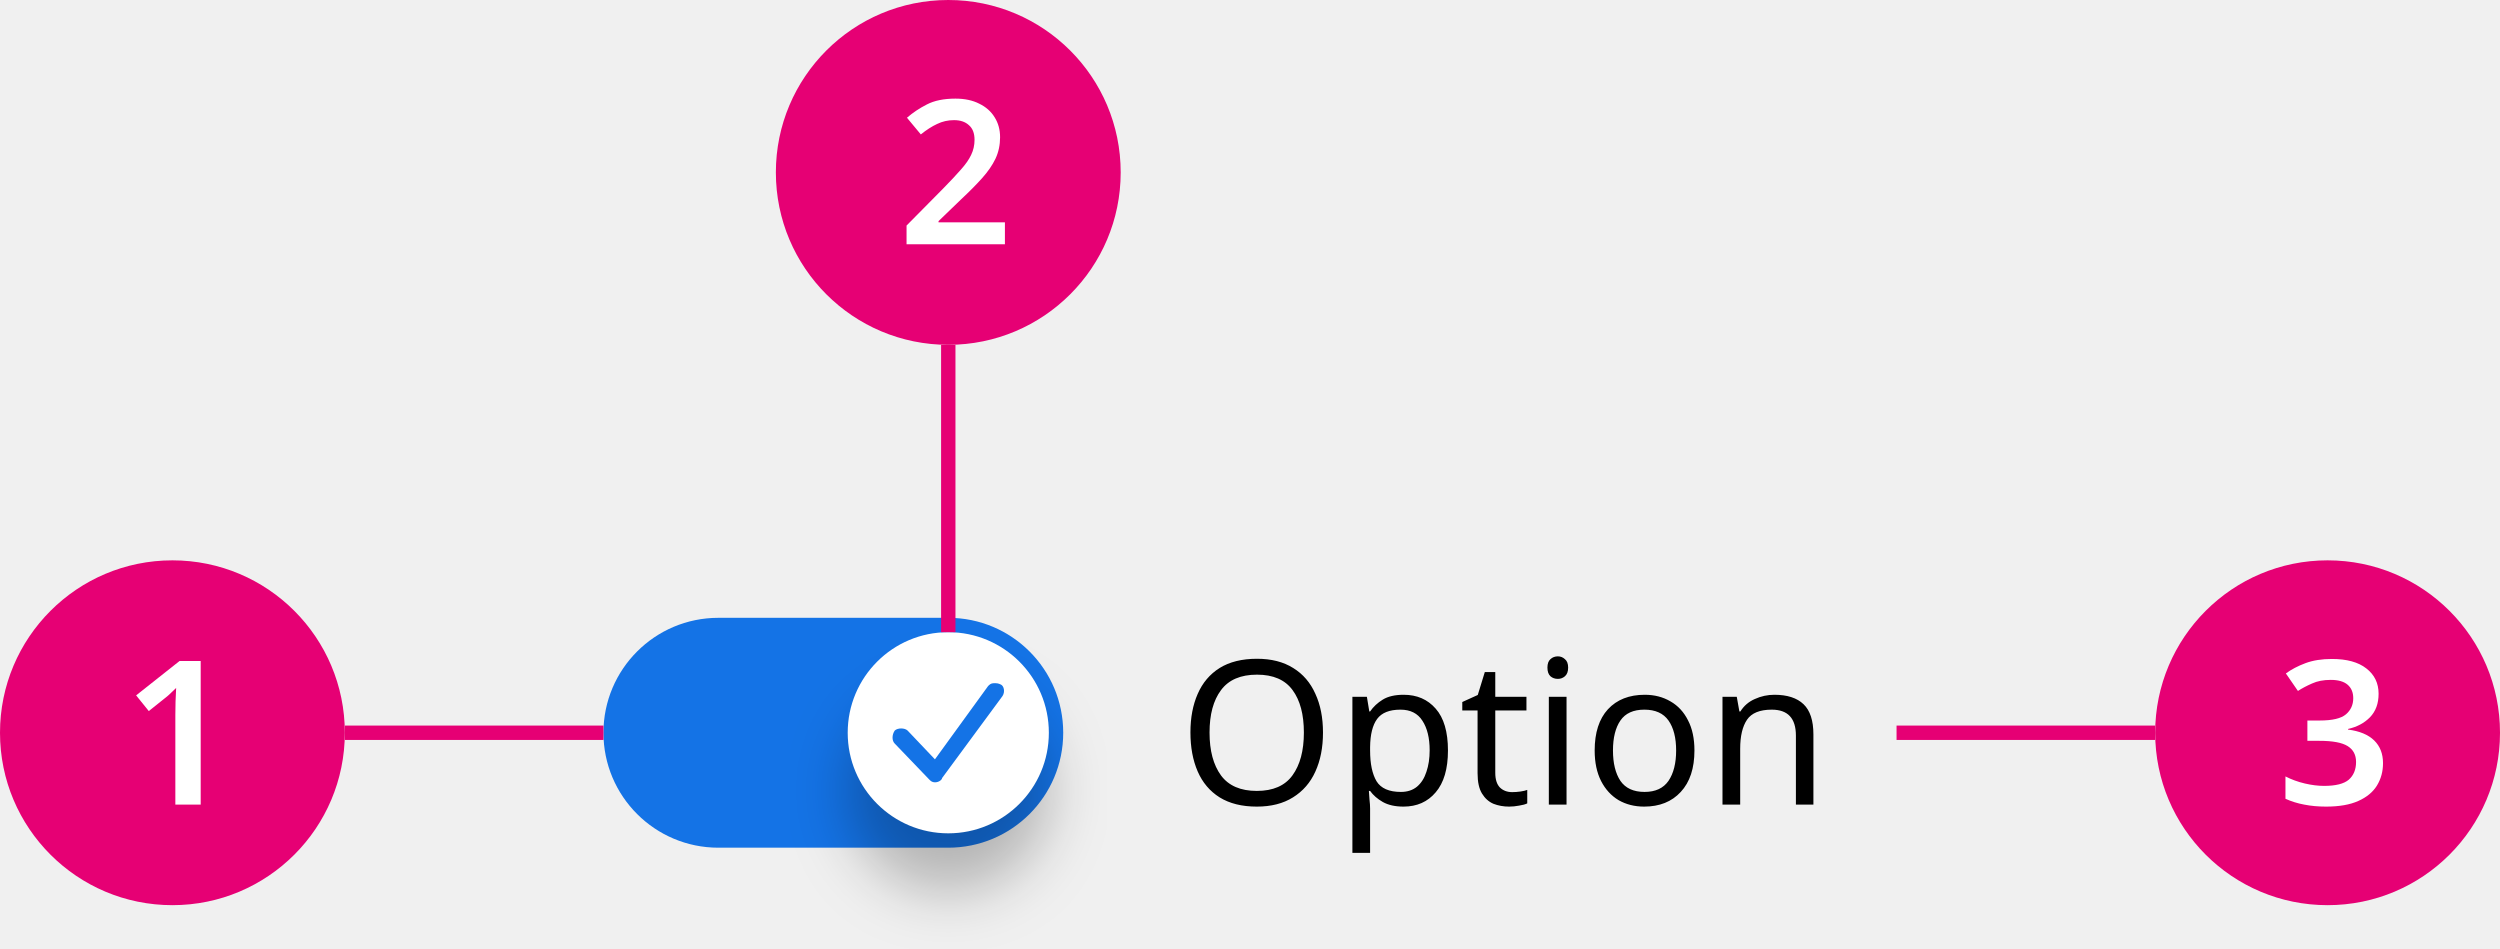
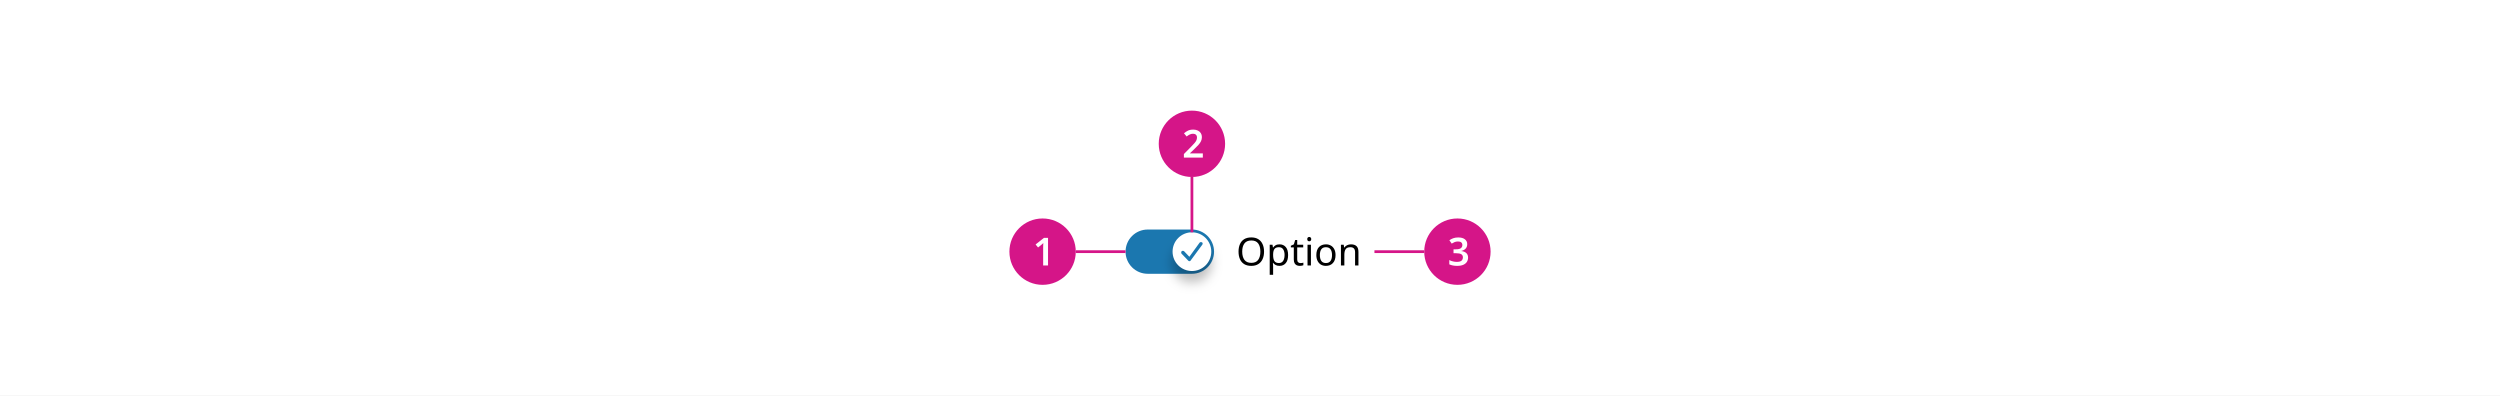
- <svg xmlns="http://www.w3.org/2000/svg" width="174" height="66" viewBox="0 0 174 66" fill="none">
-   <rect x="42" y="43" width="32" height="16" rx="8" fill="#1473E6" />
-   <g filter="url(#filter0_d_8298_498132)">
-     <circle cx="66" cy="51" r="7" fill="white" />
+ <svg xmlns="http://www.w3.org/2000/svg" width="904" height="143" viewBox="0 0 904 143" fill="none">
+   <rect width="904" height="143" fill="white" />
+   <rect x="407" y="83" width="32" height="16" rx="8" fill="#1B77AF" />
+   <g filter="url(#filter0_d_8298_498244)">
+     <circle cx="431" cy="91" r="7" fill="white" />
  </g>
-   <path d="M69.771 48.45L65.571 54.15C65.571 54.25 65.371 54.45 65.071 54.45C64.871 54.45 64.771 54.35 64.671 54.25L62.271 51.75C62.071 51.55 62.071 51.15 62.271 50.85C62.471 50.65 62.971 50.65 63.171 50.85L65.071 52.85L68.771 47.75C68.871 47.65 68.971 47.55 69.171 47.55C69.371 47.55 69.471 47.55 69.671 47.65C69.871 47.75 69.971 48.15 69.771 48.45Z" fill="#1473E6" />
-   <path d="M92.08 50.988C92.08 52.024 91.903 52.929 91.548 53.704C91.203 54.469 90.685 55.067 89.994 55.496C89.313 55.925 88.473 56.14 87.474 56.14C86.438 56.14 85.575 55.925 84.884 55.496C84.203 55.067 83.694 54.465 83.358 53.69C83.022 52.915 82.854 52.01 82.854 50.974C82.854 49.957 83.022 49.065 83.358 48.3C83.694 47.525 84.203 46.923 84.884 46.494C85.575 46.065 86.443 45.85 87.488 45.85C88.487 45.85 89.327 46.065 90.008 46.494C90.689 46.914 91.203 47.511 91.548 48.286C91.903 49.051 92.08 49.952 92.08 50.988ZM84.184 50.988C84.184 52.248 84.45 53.242 84.982 53.97C85.514 54.689 86.345 55.048 87.474 55.048C88.603 55.048 89.429 54.689 89.952 53.97C90.484 53.242 90.75 52.248 90.75 50.988C90.75 49.728 90.489 48.743 89.966 48.034C89.443 47.315 88.617 46.956 87.488 46.956C86.349 46.956 85.514 47.315 84.982 48.034C84.45 48.743 84.184 49.728 84.184 50.988ZM97.698 48.356C98.621 48.356 99.364 48.678 99.924 49.322C100.493 49.966 100.778 50.937 100.778 52.234C100.778 53.513 100.493 54.483 99.924 55.146C99.364 55.809 98.617 56.14 97.683 56.14C97.105 56.14 96.624 56.033 96.242 55.818C95.868 55.603 95.574 55.347 95.359 55.048H95.275C95.285 55.207 95.299 55.407 95.317 55.65C95.346 55.893 95.359 56.103 95.359 56.28V59.36H94.127V48.496H95.135L95.303 49.518H95.359C95.584 49.191 95.877 48.916 96.242 48.692C96.606 48.468 97.091 48.356 97.698 48.356ZM97.474 49.392C96.708 49.392 96.167 49.607 95.85 50.036C95.532 50.465 95.369 51.119 95.359 51.996V52.234C95.359 53.158 95.509 53.872 95.808 54.376C96.115 54.871 96.68 55.118 97.501 55.118C97.95 55.118 98.323 54.997 98.621 54.754C98.92 54.502 99.139 54.157 99.279 53.718C99.429 53.279 99.504 52.78 99.504 52.22C99.504 51.361 99.335 50.675 98.999 50.162C98.673 49.649 98.164 49.392 97.474 49.392ZM105.247 55.132C105.433 55.132 105.625 55.118 105.821 55.09C106.017 55.062 106.175 55.025 106.297 54.978V55.916C106.166 55.981 105.979 56.033 105.737 56.07C105.494 56.117 105.261 56.14 105.037 56.14C104.645 56.14 104.281 56.075 103.945 55.944C103.618 55.804 103.352 55.566 103.147 55.23C102.941 54.894 102.839 54.423 102.839 53.816V49.448H101.775V48.86L102.853 48.37L103.343 46.774H104.071V48.496H106.241V49.448H104.071V53.788C104.071 54.245 104.178 54.586 104.393 54.81C104.617 55.025 104.901 55.132 105.247 55.132ZM108.429 45.682C108.616 45.682 108.779 45.747 108.919 45.878C109.069 45.999 109.143 46.195 109.143 46.466C109.143 46.737 109.069 46.937 108.919 47.068C108.779 47.189 108.616 47.25 108.429 47.25C108.224 47.25 108.051 47.189 107.911 47.068C107.771 46.937 107.701 46.737 107.701 46.466C107.701 46.195 107.771 45.999 107.911 45.878C108.051 45.747 108.224 45.682 108.429 45.682ZM109.031 48.496V56H107.799V48.496H109.031ZM117.933 52.234C117.933 53.475 117.615 54.437 116.981 55.118C116.355 55.799 115.506 56.14 114.433 56.14C113.77 56.14 113.177 55.991 112.655 55.692C112.141 55.384 111.735 54.941 111.437 54.362C111.138 53.774 110.989 53.065 110.989 52.234C110.989 50.993 111.297 50.036 111.913 49.364C112.538 48.692 113.392 48.356 114.475 48.356C115.147 48.356 115.744 48.51 116.267 48.818C116.789 49.117 117.195 49.555 117.485 50.134C117.783 50.703 117.933 51.403 117.933 52.234ZM112.263 52.234C112.263 53.121 112.435 53.825 112.781 54.348C113.135 54.861 113.695 55.118 114.461 55.118C115.217 55.118 115.772 54.861 116.127 54.348C116.481 53.825 116.659 53.121 116.659 52.234C116.659 51.347 116.481 50.652 116.127 50.148C115.772 49.644 115.212 49.392 114.447 49.392C113.681 49.392 113.126 49.644 112.781 50.148C112.435 50.652 112.263 51.347 112.263 52.234ZM123.497 48.356C124.393 48.356 125.07 48.575 125.527 49.014C125.985 49.453 126.213 50.153 126.213 51.114V56H124.995V51.198C124.995 49.994 124.435 49.392 123.315 49.392C122.485 49.392 121.911 49.625 121.593 50.092C121.276 50.559 121.117 51.231 121.117 52.108V56H119.885V48.496H120.879L121.061 49.518H121.131C121.374 49.126 121.71 48.837 122.139 48.65C122.569 48.454 123.021 48.356 123.497 48.356Z" fill="black" />
-   <circle cx="66" cy="12" r="12" fill="#E60074" />
-   <path d="M69.942 17H63.096V15.698L65.644 13.122C66.148 12.609 66.559 12.17 66.876 11.806C67.203 11.442 67.441 11.101 67.59 10.784C67.749 10.457 67.828 10.107 67.828 9.734C67.828 9.277 67.698 8.936 67.436 8.712C67.184 8.479 66.839 8.362 66.4 8.362C65.98 8.362 65.588 8.451 65.224 8.628C64.86 8.796 64.482 9.039 64.09 9.356L63.124 8.194C63.535 7.839 63.997 7.531 64.51 7.27C65.033 6.999 65.695 6.864 66.498 6.864C67.142 6.864 67.693 6.981 68.15 7.214C68.617 7.438 68.976 7.755 69.228 8.166C69.48 8.567 69.606 9.029 69.606 9.552C69.606 10.093 69.499 10.593 69.284 11.05C69.07 11.498 68.757 11.951 68.346 12.408C67.945 12.856 67.464 13.341 66.904 13.864L65.322 15.39V15.474H69.942V17Z" fill="white" />
-   <path d="M66 24V44" stroke="#E60074" />
-   <circle cx="12" cy="51" r="12" fill="#E60074" />
-   <path d="M13.968 56H12.204V49.77C12.204 49.471 12.209 49.154 12.218 48.818C12.227 48.482 12.242 48.169 12.26 47.88C12.167 47.973 12.05 48.085 11.91 48.216C11.78 48.347 11.635 48.473 11.476 48.594L10.356 49.49L9.474 48.398L12.498 46.004H13.968V56Z" fill="white" />
-   <path d="M24 51H42" stroke="#E60074" />
-   <path d="M132 51H150" stroke="#E60074" />
-   <circle cx="162" cy="51" r="12" fill="#E60074" />
-   <path d="M165.55 48.286C165.55 48.967 165.349 49.513 164.948 49.924C164.556 50.325 164.047 50.596 163.422 50.736V50.778C164.225 50.881 164.831 51.133 165.242 51.534C165.653 51.935 165.858 52.463 165.858 53.116C165.858 53.695 165.718 54.213 165.438 54.67C165.158 55.127 164.724 55.487 164.136 55.748C163.557 56.009 162.811 56.14 161.896 56.14C161.345 56.14 160.837 56.093 160.37 56C159.913 55.916 159.479 55.781 159.068 55.594V54.04C159.488 54.255 159.936 54.418 160.412 54.53C160.888 54.642 161.336 54.698 161.756 54.698C162.568 54.698 163.142 54.553 163.478 54.264C163.814 53.965 163.982 53.555 163.982 53.032C163.982 52.537 163.786 52.169 163.394 51.926C163.002 51.683 162.349 51.562 161.434 51.562H160.594V50.148H161.448C162.335 50.148 162.946 50.003 163.282 49.714C163.618 49.425 163.786 49.051 163.786 48.594C163.786 48.193 163.655 47.88 163.394 47.656C163.133 47.432 162.741 47.32 162.218 47.32C161.714 47.32 161.28 47.404 160.916 47.572C160.552 47.731 160.225 47.903 159.936 48.09L159.096 46.872C159.479 46.592 159.931 46.354 160.454 46.158C160.977 45.962 161.593 45.864 162.302 45.864C163.338 45.864 164.136 46.083 164.696 46.522C165.265 46.961 165.55 47.549 165.55 48.286Z" fill="white" />
+   <path d="M434.771 88.45L430.571 94.15C430.571 94.25 430.371 94.45 430.071 94.45C429.871 94.45 429.771 94.35 429.671 94.25L427.271 91.75C427.071 91.55 427.071 91.15 427.271 90.85C427.471 90.65 427.971 90.65 428.171 90.85L430.071 92.85L433.771 87.75C433.871 87.65 433.971 87.55 434.171 87.55C434.371 87.55 434.471 87.55 434.671 87.65C434.871 87.75 434.971 88.15 434.771 88.45Z" fill="#1B77AF" />
+   <path d="M457.08 90.988C457.08 92.024 456.903 92.929 456.548 93.704C456.203 94.469 455.685 95.067 454.994 95.496C454.313 95.925 453.473 96.14 452.474 96.14C451.438 96.14 450.575 95.925 449.884 95.496C449.203 95.067 448.694 94.465 448.358 93.69C448.022 92.915 447.854 92.01 447.854 90.974C447.854 89.957 448.022 89.065 448.358 88.3C448.694 87.525 449.203 86.923 449.884 86.494C450.575 86.065 451.443 85.85 452.488 85.85C453.487 85.85 454.327 86.065 455.008 86.494C455.689 86.914 456.203 87.511 456.548 88.286C456.903 89.051 457.08 89.952 457.08 90.988ZM449.184 90.988C449.184 92.248 449.45 93.242 449.982 93.97C450.514 94.689 451.345 95.048 452.474 95.048C453.603 95.048 454.429 94.689 454.952 93.97C455.484 93.242 455.75 92.248 455.75 90.988C455.75 89.728 455.489 88.743 454.966 88.034C454.443 87.315 453.617 86.956 452.488 86.956C451.349 86.956 450.514 87.315 449.982 88.034C449.45 88.743 449.184 89.728 449.184 90.988ZM462.698 88.356C463.622 88.356 464.364 88.678 464.924 89.322C465.493 89.966 465.778 90.937 465.778 92.234C465.778 93.513 465.493 94.483 464.924 95.146C464.364 95.809 463.617 96.14 462.684 96.14C462.105 96.14 461.624 96.033 461.242 95.818C460.868 95.603 460.574 95.347 460.36 95.048H460.276C460.285 95.207 460.299 95.407 460.318 95.65C460.346 95.893 460.36 96.103 460.36 96.28V99.36H459.128V88.496H460.136L460.304 89.518H460.36C460.584 89.191 460.878 88.916 461.242 88.692C461.606 88.468 462.091 88.356 462.698 88.356ZM462.474 89.392C461.708 89.392 461.167 89.607 460.85 90.036C460.532 90.465 460.369 91.119 460.36 91.996V92.234C460.36 93.158 460.509 93.872 460.808 94.376C461.116 94.871 461.68 95.118 462.502 95.118C462.95 95.118 463.323 94.997 463.622 94.754C463.92 94.502 464.14 94.157 464.28 93.718C464.429 93.279 464.504 92.78 464.504 92.22C464.504 91.361 464.336 90.675 464 90.162C463.673 89.649 463.164 89.392 462.474 89.392ZM470.247 95.132C470.433 95.132 470.625 95.118 470.821 95.09C471.017 95.062 471.175 95.025 471.297 94.978V95.916C471.166 95.981 470.979 96.033 470.737 96.07C470.494 96.117 470.261 96.14 470.037 96.14C469.645 96.14 469.281 96.075 468.945 95.944C468.618 95.804 468.352 95.566 468.147 95.23C467.941 94.894 467.839 94.423 467.839 93.816V89.448H466.775V88.86L467.853 88.37L468.343 86.774H469.071V88.496H471.241V89.448H469.071V93.788C469.071 94.245 469.178 94.586 469.393 94.81C469.617 95.025 469.901 95.132 470.247 95.132ZM473.429 85.682C473.616 85.682 473.779 85.747 473.919 85.878C474.069 85.999 474.143 86.195 474.143 86.466C474.143 86.737 474.069 86.937 473.919 87.068C473.779 87.189 473.616 87.25 473.429 87.25C473.224 87.25 473.051 87.189 472.911 87.068C472.771 86.937 472.701 86.737 472.701 86.466C472.701 86.195 472.771 85.999 472.911 85.878C473.051 85.747 473.224 85.682 473.429 85.682ZM474.031 88.496V96H472.799V88.496H474.031ZM482.933 92.234C482.933 93.475 482.615 94.437 481.981 95.118C481.355 95.799 480.506 96.14 479.433 96.14C478.77 96.14 478.177 95.991 477.655 95.692C477.141 95.384 476.735 94.941 476.437 94.362C476.138 93.774 475.989 93.065 475.989 92.234C475.989 90.993 476.297 90.036 476.913 89.364C477.538 88.692 478.392 88.356 479.475 88.356C480.147 88.356 480.744 88.51 481.267 88.818C481.789 89.117 482.195 89.555 482.485 90.134C482.783 90.703 482.933 91.403 482.933 92.234ZM477.263 92.234C477.263 93.121 477.435 93.825 477.781 94.348C478.135 94.861 478.695 95.118 479.461 95.118C480.217 95.118 480.772 94.861 481.127 94.348C481.481 93.825 481.659 93.121 481.659 92.234C481.659 91.347 481.481 90.652 481.127 90.148C480.772 89.644 480.212 89.392 479.447 89.392C478.681 89.392 478.126 89.644 477.781 90.148C477.435 90.652 477.263 91.347 477.263 92.234ZM488.497 88.356C489.393 88.356 490.07 88.575 490.527 89.014C490.985 89.453 491.213 90.153 491.213 91.114V96H489.995V91.198C489.995 89.994 489.435 89.392 488.315 89.392C487.485 89.392 486.911 89.625 486.593 90.092C486.276 90.559 486.117 91.231 486.117 92.108V96H484.885V88.496H485.879L486.061 89.518H486.131C486.374 89.126 486.71 88.837 487.139 88.65C487.569 88.454 488.021 88.356 488.497 88.356Z" fill="black" />
+   <circle cx="431" cy="52" r="12" fill="#D51588" />
+   <path d="M434.942 57H428.096V55.698L430.644 53.122C431.148 52.609 431.559 52.17 431.876 51.806C432.203 51.442 432.441 51.101 432.59 50.784C432.749 50.457 432.828 50.107 432.828 49.734C432.828 49.277 432.697 48.936 432.436 48.712C432.184 48.479 431.839 48.362 431.4 48.362C430.98 48.362 430.588 48.451 430.224 48.628C429.86 48.796 429.482 49.039 429.09 49.356L428.124 48.194C428.535 47.839 428.997 47.531 429.51 47.27C430.033 46.999 430.695 46.864 431.498 46.864C432.142 46.864 432.693 46.981 433.15 47.214C433.617 47.438 433.976 47.755 434.228 48.166C434.48 48.567 434.606 49.029 434.606 49.552C434.606 50.093 434.499 50.593 434.284 51.05C434.069 51.498 433.757 51.951 433.346 52.408C432.945 52.856 432.464 53.341 431.904 53.864L430.322 55.39V55.474H434.942V57Z" fill="white" />
+   <path d="M431 64V84" stroke="#D51588" />
+   <circle cx="377" cy="91" r="12" fill="#D51588" />
+   <path d="M378.968 96H377.204V89.77C377.204 89.471 377.209 89.154 377.218 88.818C377.227 88.482 377.241 88.169 377.26 87.88C377.167 87.973 377.05 88.085 376.91 88.216C376.779 88.347 376.635 88.473 376.476 88.594L375.356 89.49L374.474 88.398L377.498 86.004H378.968V96Z" fill="white" />
+   <path d="M389 91H407" stroke="#D51588" />
+   <path d="M497 91H515" stroke="#D51588" />
+   <circle cx="527" cy="91" r="12" fill="#D51588" />
+   <path d="M530.55 88.286C530.55 88.967 530.349 89.513 529.948 89.924C529.556 90.325 529.047 90.596 528.422 90.736V90.778C529.225 90.881 529.831 91.133 530.242 91.534C530.653 91.935 530.858 92.463 530.858 93.116C530.858 93.695 530.718 94.213 530.438 94.67C530.158 95.127 529.724 95.487 529.136 95.748C528.557 96.009 527.811 96.14 526.896 96.14C526.345 96.14 525.837 96.093 525.37 96C524.913 95.916 524.479 95.781 524.068 95.594V94.04C524.488 94.255 524.936 94.418 525.412 94.53C525.888 94.642 526.336 94.698 526.756 94.698C527.568 94.698 528.142 94.553 528.478 94.264C528.814 93.965 528.982 93.555 528.982 93.032C528.982 92.537 528.786 92.169 528.394 91.926C528.002 91.683 527.349 91.562 526.434 91.562H525.594V90.148H526.448C527.335 90.148 527.946 90.003 528.282 89.714C528.618 89.425 528.786 89.051 528.786 88.594C528.786 88.193 528.655 87.88 528.394 87.656C528.133 87.432 527.741 87.32 527.218 87.32C526.714 87.32 526.28 87.404 525.916 87.572C525.552 87.731 525.225 87.903 524.936 88.09L524.096 86.872C524.479 86.592 524.931 86.354 525.454 86.158C525.977 85.962 526.593 85.864 527.302 85.864C528.338 85.864 529.136 86.083 529.696 86.522C530.265 86.961 530.55 87.549 530.55 88.286Z" fill="white" />
  <defs>
-     <filter id="filter0_d_8298_498132" x="55" y="44" width="22" height="22" filterUnits="userSpaceOnUse" color-interpolation-filters="sRGB">
+     <filter id="filter0_d_8298_498244" x="420" y="84" width="22" height="22" filterUnits="userSpaceOnUse" color-interpolation-filters="sRGB">
      <feFlood flood-opacity="0" result="BackgroundImageFix" />
      <feColorMatrix in="SourceAlpha" type="matrix" values="0 0 0 0 0 0 0 0 0 0 0 0 0 0 0 0 0 0 127 0" result="hardAlpha" />
      <feOffset dy="4" />
      <feGaussianBlur stdDeviation="2" />
      <feColorMatrix type="matrix" values="0 0 0 0 0 0 0 0 0 0 0 0 0 0 0 0 0 0 0.25 0" />
-       <feBlend mode="normal" in2="BackgroundImageFix" result="effect1_dropShadow_8298_498132" />
-       <feBlend mode="normal" in="SourceGraphic" in2="effect1_dropShadow_8298_498132" result="shape" />
+       <feBlend mode="normal" in2="BackgroundImageFix" result="effect1_dropShadow_8298_498244" />
+       <feBlend mode="normal" in="SourceGraphic" in2="effect1_dropShadow_8298_498244" result="shape" />
    </filter>
  </defs>
</svg>
